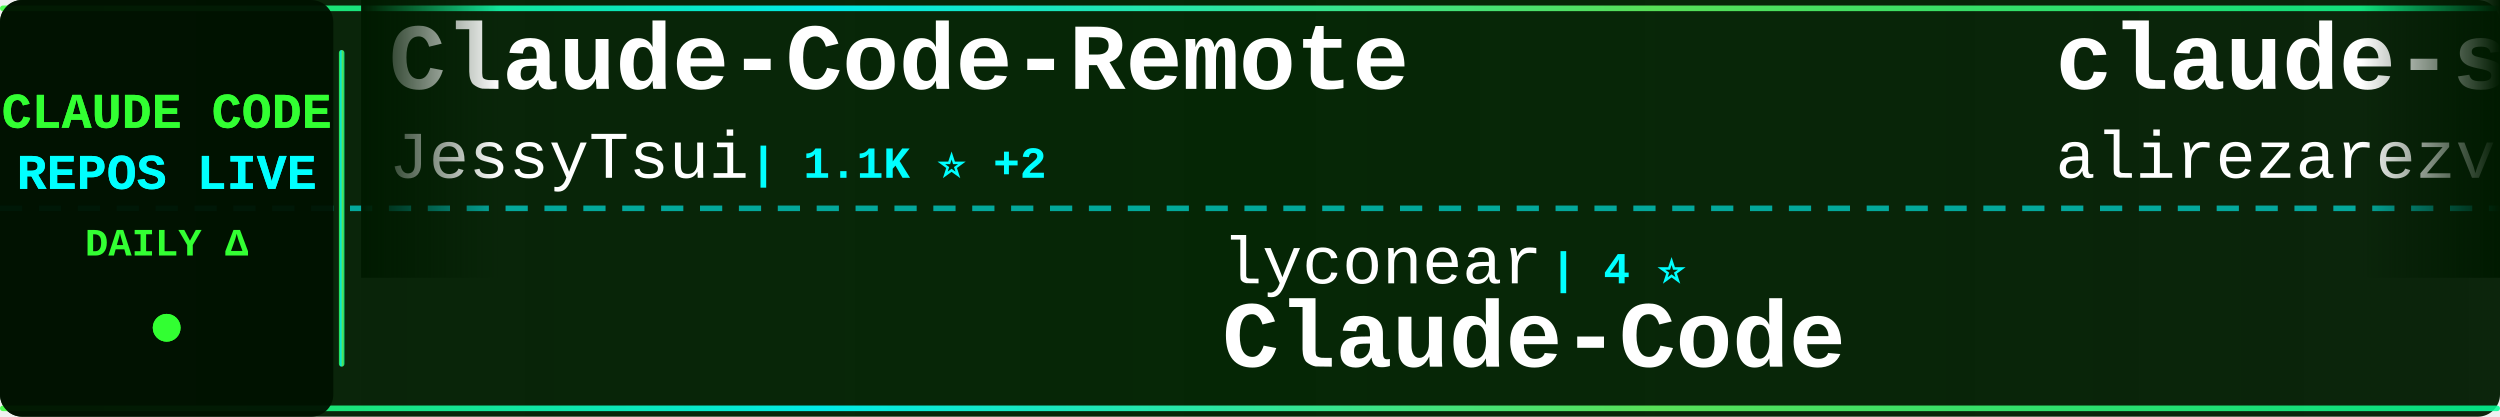
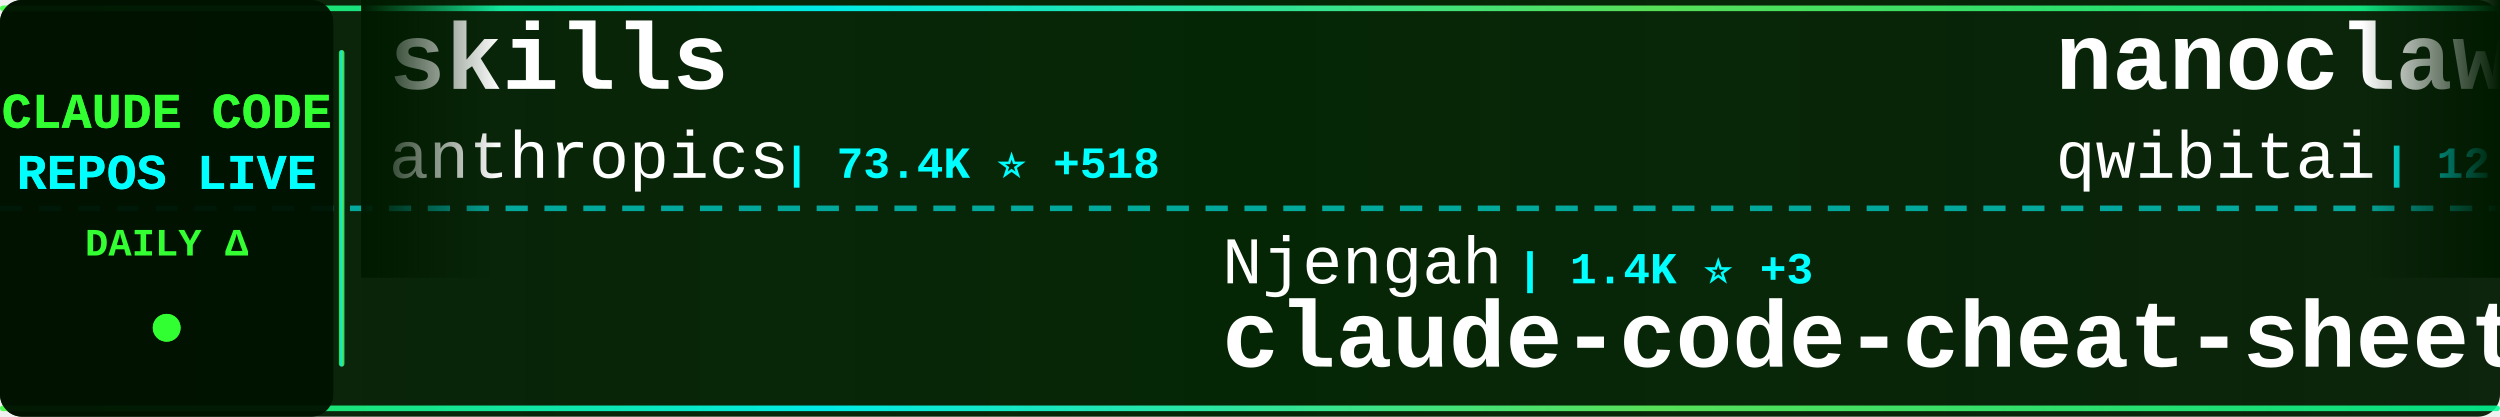
<svg xmlns="http://www.w3.org/2000/svg" width="900" height="150">
  <defs>
    <linearGradient id="tickerBg" x1="0%" y1="0%" x2="100%" y2="0%">
      <stop offset="0%" style="stop-color:#001a00;stop-opacity:0.95" />
      <stop offset="50%" style="stop-color:#002200;stop-opacity:0.98" />
      <stop offset="100%" style="stop-color:#001a00;stop-opacity:0.95" />
    </linearGradient>
    <linearGradient id="borderGrad" x1="0%" y1="0%" x2="100%" y2="0%">
      <stop offset="0%" style="stop-color:#33ff33;stop-opacity:0.85">
        <animate attributeName="stop-opacity" values="0.85;1;0.85" dur="2s" repeatCount="indefinite" />
      </stop>
      <stop offset="33%" style="stop-color:#00ffff;stop-opacity:0.9">
        <animate attributeName="stop-opacity" values="0.9;1;0.9" dur="2.2s" repeatCount="indefinite" />
      </stop>
      <stop offset="66%" style="stop-color:#66ff66;stop-opacity:0.85">
        <animate attributeName="stop-opacity" values="0.85;1;0.85" dur="1.8s" repeatCount="indefinite" />
      </stop>
      <stop offset="100%" style="stop-color:#00ff99;stop-opacity:0.85">
        <animate attributeName="stop-opacity" values="0.85;1;0.85" dur="2s" repeatCount="indefinite" />
      </stop>
    </linearGradient>
    <filter id="textGlow">
      <feGaussianBlur stdDeviation="0.1" result="coloredBlur" />
      <feMerge>
        <feMergeNode in="coloredBlur" />
        <feMergeNode in="SourceGraphic" />
      </feMerge>
    </filter>
    <filter id="metricGlow">
      <feGaussianBlur stdDeviation="0.2" result="coloredBlur" />
      <feMerge>
        <feMergeNode in="coloredBlur" />
        <feMergeNode in="SourceGraphic" />
      </feMerge>
    </filter>
    <linearGradient id="leftFade" x1="0%" y1="0%" x2="100%" y2="0%">
      <stop offset="0%" style="stop-color:#001a00;stop-opacity:1" />
      <stop offset="100%" style="stop-color:#001a00;stop-opacity:0" />
    </linearGradient>
    <linearGradient id="rightFade" x1="0%" y1="0%" x2="100%" y2="0%">
      <stop offset="0%" style="stop-color:#001a00;stop-opacity:0" />
      <stop offset="100%" style="stop-color:#001a00;stop-opacity:1" />
    </linearGradient>
  </defs>
  <rect width="900" height="150" fill="url(#tickerBg)" rx="8" />
  <rect x="0" y="2" width="900" height="2" fill="url(#borderGrad)" rx="1" />
  <rect x="0" y="146" width="900" height="2" fill="url(#borderGrad)" rx="1" />
  <line x1="0" y1="75" x2="900" y2="75" stroke="#00ffff" stroke-width="2" stroke-dasharray="8 6" opacity="0.6" />
  <rect x="0" y="0" width="120" height="150" fill="#001100" opacity="0.95" rx="8" />
  <text x="60" y="46" font-family="'Courier New', monospace" font-size="18" font-weight="bold" fill="#33ff33" text-anchor="middle" filter="url(#textGlow)">
    CLAUDE CODE
  </text>
  <text x="60" y="68" font-family="'Courier New', monospace" font-size="18" font-weight="bold" fill="#00ffff" text-anchor="middle" filter="url(#textGlow)">
    REPOS LIVE
  </text>
  <text x="60" y="92" font-family="'Courier New', monospace" font-size="14" font-weight="bold" fill="#33ff33" text-anchor="middle">
    DAILY Δ
  </text>
  <circle cx="60" cy="118" r="5" fill="#33ff33" filter="url(#metricGlow)">
    <animate attributeName="r" values="4;6;4" dur="1.5s" repeatCount="indefinite" />
    <animate attributeName="opacity" values="0.6;1;0.6" dur="1.5s" repeatCount="indefinite" />
  </circle>
  <rect x="122" y="18" width="2" height="114" fill="url(#borderGrad)" rx="1" />
  <clipPath id="tickerClip">
    <rect x="130" y="0" width="770" height="150" />
  </clipPath>
  <g clip-path="url(#tickerClip)">
    <g id="tickerItems">
      <animateTransform attributeName="transform" attributeType="XML" type="translate" from="0 0" to="-3000 0" dur="54s" repeatCount="indefinite" />
      <g transform="translate(0, 0)">
-         <text x="140" y="32" font-family="'Courier New', monospace" font-size="34" font-weight="bold" fill="#ffffff">Claude-Code-Remote</text>
-         <text x="140" y="64" font-family="'Courier New', monospace" font-size="24" font-weight="normal" fill="#ffffff" opacity="1.0">JessyTsui</text>
-         <text x="270" y="64" font-family="'Courier New', monospace" font-size="16" font-weight="bold" fill="#00ffff"> | 1.1K ⭐ +2</text>
+         <text x="140" y="32" font-family="'Courier New', monospace" font-size="34" font-weight="bold" fill="#ffffff">skills</text>
+         <text x="140" y="64" font-family="'Courier New', monospace" font-size="24" font-weight="normal" fill="#ffffff" opacity="1.0">anthropics</text>
+         <text x="282" y="64" font-family="'Courier New', monospace" font-size="16" font-weight="bold" fill="#00ffff"> | 73.4K ⭐ +518</text>
      </g>
      <g transform="translate(300, 0)">
-         <text x="140" y="102" font-family="'Courier New', monospace" font-size="24" font-weight="normal" fill="#ffffff" opacity="1.0">lyconear</text>
-         <text x="258" y="102" font-family="'Courier New', monospace" font-size="16" font-weight="bold" fill="#00ffff"> | 4 ⭐</text>
-         <text x="140" y="132" font-family="'Courier New', monospace" font-size="34" font-weight="bold" fill="#ffffff">Claude-Code</text>
+         <text x="140" y="102" font-family="'Courier New', monospace" font-size="24" font-weight="normal" fill="#ffffff" opacity="1.0">Njengah</text>
+         <text x="246" y="102" font-family="'Courier New', monospace" font-size="16" font-weight="bold" fill="#00ffff"> | 1.4K ⭐ +3</text>
+         <text x="140" y="132" font-family="'Courier New', monospace" font-size="34" font-weight="bold" fill="#ffffff">claude-code-cheat-sheet</text>
      </g>
      <g transform="translate(600, 0)">
-         <text x="140" y="32" font-family="'Courier New', monospace" font-size="34" font-weight="bold" fill="#ffffff">claude-skills</text>
-         <text x="140" y="64" font-family="'Courier New', monospace" font-size="24" font-weight="normal" fill="#ffffff" opacity="1.0">alirezarezvani</text>
-         <text x="330" y="64" font-family="'Courier New', monospace" font-size="16" font-weight="bold" fill="#00ffff"> | 1.9K ⭐ +18</text>
+         <text x="140" y="32" font-family="'Courier New', monospace" font-size="34" font-weight="bold" fill="#ffffff">nanoclaw</text>
+         <text x="140" y="64" font-family="'Courier New', monospace" font-size="24" font-weight="normal" fill="#ffffff" opacity="1.0">qwibitai</text>
+         <text x="258" y="64" font-family="'Courier New', monospace" font-size="16" font-weight="bold" fill="#00ffff"> | 12.4K ⭐ +1.5K</text>
      </g>
      <g transform="translate(900, 0)">
-         <text x="140" y="102" font-family="'Courier New', monospace" font-size="24" font-weight="normal" fill="#ffffff" opacity="1.0">disler</text>
-         <text x="234" y="102" font-family="'Courier New', monospace" font-size="16" font-weight="bold" fill="#00ffff"> | 1.2K ⭐ +7</text>
-         <text x="140" y="132" font-family="'Courier New', monospace" font-size="34" font-weight="bold" fill="#ffffff">claude-code-hooks-multi-...</text>
+         <text x="140" y="102" font-family="'Courier New', monospace" font-size="24" font-weight="normal" fill="#ffffff" opacity="1.0">darcyegb</text>
+         <text x="258" y="102" font-family="'Courier New', monospace" font-size="16" font-weight="bold" fill="#00ffff"> | 561 ⭐</text>
+         <text x="140" y="132" font-family="'Courier New', monospace" font-size="34" font-weight="bold" fill="#ffffff">ClaudeCodeAgents</text>
      </g>
      <g transform="translate(1200, 0)">
-         <text x="140" y="32" font-family="'Courier New', monospace" font-size="34" font-weight="bold" fill="#ffffff">Claude-Code-Development-...</text>
-         <text x="140" y="64" font-family="'Courier New', monospace" font-size="24" font-weight="normal" fill="#ffffff" opacity="1.0">peterkrueck</text>
-         <text x="294" y="64" font-family="'Courier New', monospace" font-size="16" font-weight="bold" fill="#00ffff"> | 1.3K ⭐ +2</text>
+         <text x="140" y="32" font-family="'Courier New', monospace" font-size="34" font-weight="bold" fill="#ffffff">claude-code-workflows</text>
+         <text x="140" y="64" font-family="'Courier New', monospace" font-size="24" font-weight="normal" fill="#ffffff" opacity="1.0">OneRedOak</text>
+         <text x="270" y="64" font-family="'Courier New', monospace" font-size="16" font-weight="bold" fill="#00ffff"> | 3.6K ⭐ +8</text>
      </g>
      <g transform="translate(1500, 0)">
-         <text x="140" y="102" font-family="'Courier New', monospace" font-size="24" font-weight="normal" fill="#ffffff" opacity="1.0">danielmiessler</text>
-         <text x="330" y="102" font-family="'Courier New', monospace" font-size="16" font-weight="bold" fill="#00ffff"> | 9.1K ⭐ +45</text>
-         <text x="140" y="132" font-family="'Courier New', monospace" font-size="34" font-weight="bold" fill="#ffffff">Personal_AI_Infrastructu...</text>
+         <text x="140" y="102" font-family="'Courier New', monospace" font-size="24" font-weight="normal" fill="#ffffff" opacity="1.0">ghuntley</text>
+         <text x="258" y="102" font-family="'Courier New', monospace" font-size="16" font-weight="bold" fill="#00ffff"> | 839 ⭐</text>
+         <text x="140" y="132" font-family="'Courier New', monospace" font-size="34" font-weight="bold" fill="#ffffff">claude-code-source-code-...</text>
      </g>
      <g transform="translate(1800, 0)">
-         <text x="140" y="32" font-family="'Courier New', monospace" font-size="34" font-weight="bold" fill="#ffffff">cc</text>
-         <text x="140" y="64" font-family="'Courier New', monospace" font-size="24" font-weight="normal" fill="#ffffff" opacity="1.0">kn1026</text>
-         <text x="234" y="64" font-family="'Courier New', monospace" font-size="16" font-weight="bold" fill="#00ffff"> | 705 ⭐</text>
+         <text x="140" y="32" font-family="'Courier New', monospace" font-size="34" font-weight="bold" fill="#ffffff">claude-code.nvim</text>
+         <text x="140" y="64" font-family="'Courier New', monospace" font-size="24" font-weight="normal" fill="#ffffff" opacity="1.0">greggh</text>
+         <text x="234" y="64" font-family="'Courier New', monospace" font-size="16" font-weight="bold" fill="#00ffff"> | 1.8K ⭐ +6</text>
      </g>
      <g transform="translate(2100, 0)">
-         <text x="140" y="102" font-family="'Courier New', monospace" font-size="24" font-weight="normal" fill="#ffffff" opacity="1.0">sickn33</text>
-         <text x="246" y="102" font-family="'Courier New', monospace" font-size="16" font-weight="bold" fill="#00ffff"> | 14.1K ⭐ +423</text>
-         <text x="140" y="132" font-family="'Courier New', monospace" font-size="34" font-weight="bold" fill="#ffffff">antigravity-awesome-skil...</text>
+         <text x="140" y="102" font-family="'Courier New', monospace" font-size="24" font-weight="normal" fill="#ffffff" opacity="1.0">zhukunpenglinyutong</text>
+         <text x="390" y="102" font-family="'Courier New', monospace" font-size="16" font-weight="bold" fill="#00ffff"> | 1.3K ⭐ +9</text>
+         <text x="140" y="132" font-family="'Courier New', monospace" font-size="34" font-weight="bold" fill="#ffffff">idea-claude-code-gui</text>
      </g>
      <g transform="translate(2400, 0)">
-         <text x="140" y="32" font-family="'Courier New', monospace" font-size="34" font-weight="bold" fill="#ffffff">claude-code-hooks-master...</text>
-         <text x="140" y="64" font-family="'Courier New', monospace" font-size="24" font-weight="normal" fill="#ffffff" opacity="1.0">disler</text>
-         <text x="234" y="64" font-family="'Courier New', monospace" font-size="16" font-weight="bold" fill="#00ffff"> | 3.1K ⭐ +15</text>
+         <text x="140" y="32" font-family="'Courier New', monospace" font-size="34" font-weight="bold" fill="#ffffff">claude-code-tools</text>
+         <text x="140" y="64" font-family="'Courier New', monospace" font-size="24" font-weight="normal" fill="#ffffff" opacity="1.0">pchalasani</text>
+         <text x="282" y="64" font-family="'Courier New', monospace" font-size="16" font-weight="bold" fill="#00ffff"> | 1.5K ⭐ +2</text>
      </g>
      <g transform="translate(2700, 0)">
-         <text x="140" y="102" font-family="'Courier New', monospace" font-size="24" font-weight="normal" fill="#ffffff" opacity="1.0">edmund-io</text>
-         <text x="270" y="102" font-family="'Courier New', monospace" font-size="16" font-weight="bold" fill="#00ffff"> | 1.2K ⭐ +4</text>
-         <text x="140" y="132" font-family="'Courier New', monospace" font-size="34" font-weight="bold" fill="#ffffff">edmunds-claude-code</text>
+         <text x="140" y="102" font-family="'Courier New', monospace" font-size="24" font-weight="normal" fill="#ffffff" opacity="1.0">VoltAgent</text>
+         <text x="270" y="102" font-family="'Courier New', monospace" font-size="16" font-weight="bold" fill="#00ffff"> | 11.0K ⭐ +90</text>
+         <text x="140" y="132" font-family="'Courier New', monospace" font-size="34" font-weight="bold" fill="#ffffff">awesome-claude-code-suba...</text>
      </g>
      <g transform="translate(3000, 0)">
-         <text x="140" y="32" font-family="'Courier New', monospace" font-size="34" font-weight="bold" fill="#ffffff">Claude-Code-Remote</text>
-         <text x="140" y="64" font-family="'Courier New', monospace" font-size="24" font-weight="normal" fill="#ffffff" opacity="1.0">JessyTsui</text>
-         <text x="270" y="64" font-family="'Courier New', monospace" font-size="16" font-weight="bold" fill="#00ffff"> | 1.1K ⭐ +2</text>
+         <text x="140" y="32" font-family="'Courier New', monospace" font-size="34" font-weight="bold" fill="#ffffff">skills</text>
+         <text x="140" y="64" font-family="'Courier New', monospace" font-size="24" font-weight="normal" fill="#ffffff" opacity="1.0">anthropics</text>
+         <text x="282" y="64" font-family="'Courier New', monospace" font-size="16" font-weight="bold" fill="#00ffff"> | 73.4K ⭐ +518</text>
      </g>
      <g transform="translate(3300, 0)">
-         <text x="140" y="102" font-family="'Courier New', monospace" font-size="24" font-weight="normal" fill="#ffffff" opacity="1.0">lyconear</text>
-         <text x="258" y="102" font-family="'Courier New', monospace" font-size="16" font-weight="bold" fill="#00ffff"> | 4 ⭐</text>
-         <text x="140" y="132" font-family="'Courier New', monospace" font-size="34" font-weight="bold" fill="#ffffff">Claude-Code</text>
+         <text x="140" y="102" font-family="'Courier New', monospace" font-size="24" font-weight="normal" fill="#ffffff" opacity="1.0">Njengah</text>
+         <text x="246" y="102" font-family="'Courier New', monospace" font-size="16" font-weight="bold" fill="#00ffff"> | 1.4K ⭐ +3</text>
+         <text x="140" y="132" font-family="'Courier New', monospace" font-size="34" font-weight="bold" fill="#ffffff">claude-code-cheat-sheet</text>
      </g>
      <g transform="translate(3600, 0)">
-         <text x="140" y="32" font-family="'Courier New', monospace" font-size="34" font-weight="bold" fill="#ffffff">claude-skills</text>
-         <text x="140" y="64" font-family="'Courier New', monospace" font-size="24" font-weight="normal" fill="#ffffff" opacity="1.0">alirezarezvani</text>
-         <text x="330" y="64" font-family="'Courier New', monospace" font-size="16" font-weight="bold" fill="#00ffff"> | 1.9K ⭐ +18</text>
+         <text x="140" y="32" font-family="'Courier New', monospace" font-size="34" font-weight="bold" fill="#ffffff">nanoclaw</text>
+         <text x="140" y="64" font-family="'Courier New', monospace" font-size="24" font-weight="normal" fill="#ffffff" opacity="1.0">qwibitai</text>
+         <text x="258" y="64" font-family="'Courier New', monospace" font-size="16" font-weight="bold" fill="#00ffff"> | 12.4K ⭐ +1.5K</text>
      </g>
      <g transform="translate(3900, 0)">
-         <text x="140" y="102" font-family="'Courier New', monospace" font-size="24" font-weight="normal" fill="#ffffff" opacity="1.0">disler</text>
-         <text x="234" y="102" font-family="'Courier New', monospace" font-size="16" font-weight="bold" fill="#00ffff"> | 1.2K ⭐ +7</text>
-         <text x="140" y="132" font-family="'Courier New', monospace" font-size="34" font-weight="bold" fill="#ffffff">claude-code-hooks-multi-...</text>
+         <text x="140" y="102" font-family="'Courier New', monospace" font-size="24" font-weight="normal" fill="#ffffff" opacity="1.0">darcyegb</text>
+         <text x="258" y="102" font-family="'Courier New', monospace" font-size="16" font-weight="bold" fill="#00ffff"> | 561 ⭐</text>
+         <text x="140" y="132" font-family="'Courier New', monospace" font-size="34" font-weight="bold" fill="#ffffff">ClaudeCodeAgents</text>
      </g>
    </g>
  </g>
  <rect x="130" y="0" width="50" height="100" fill="url(#leftFade)" />
  <rect x="850" y="0" width="50" height="100" fill="url(#rightFade)" />
</svg>
